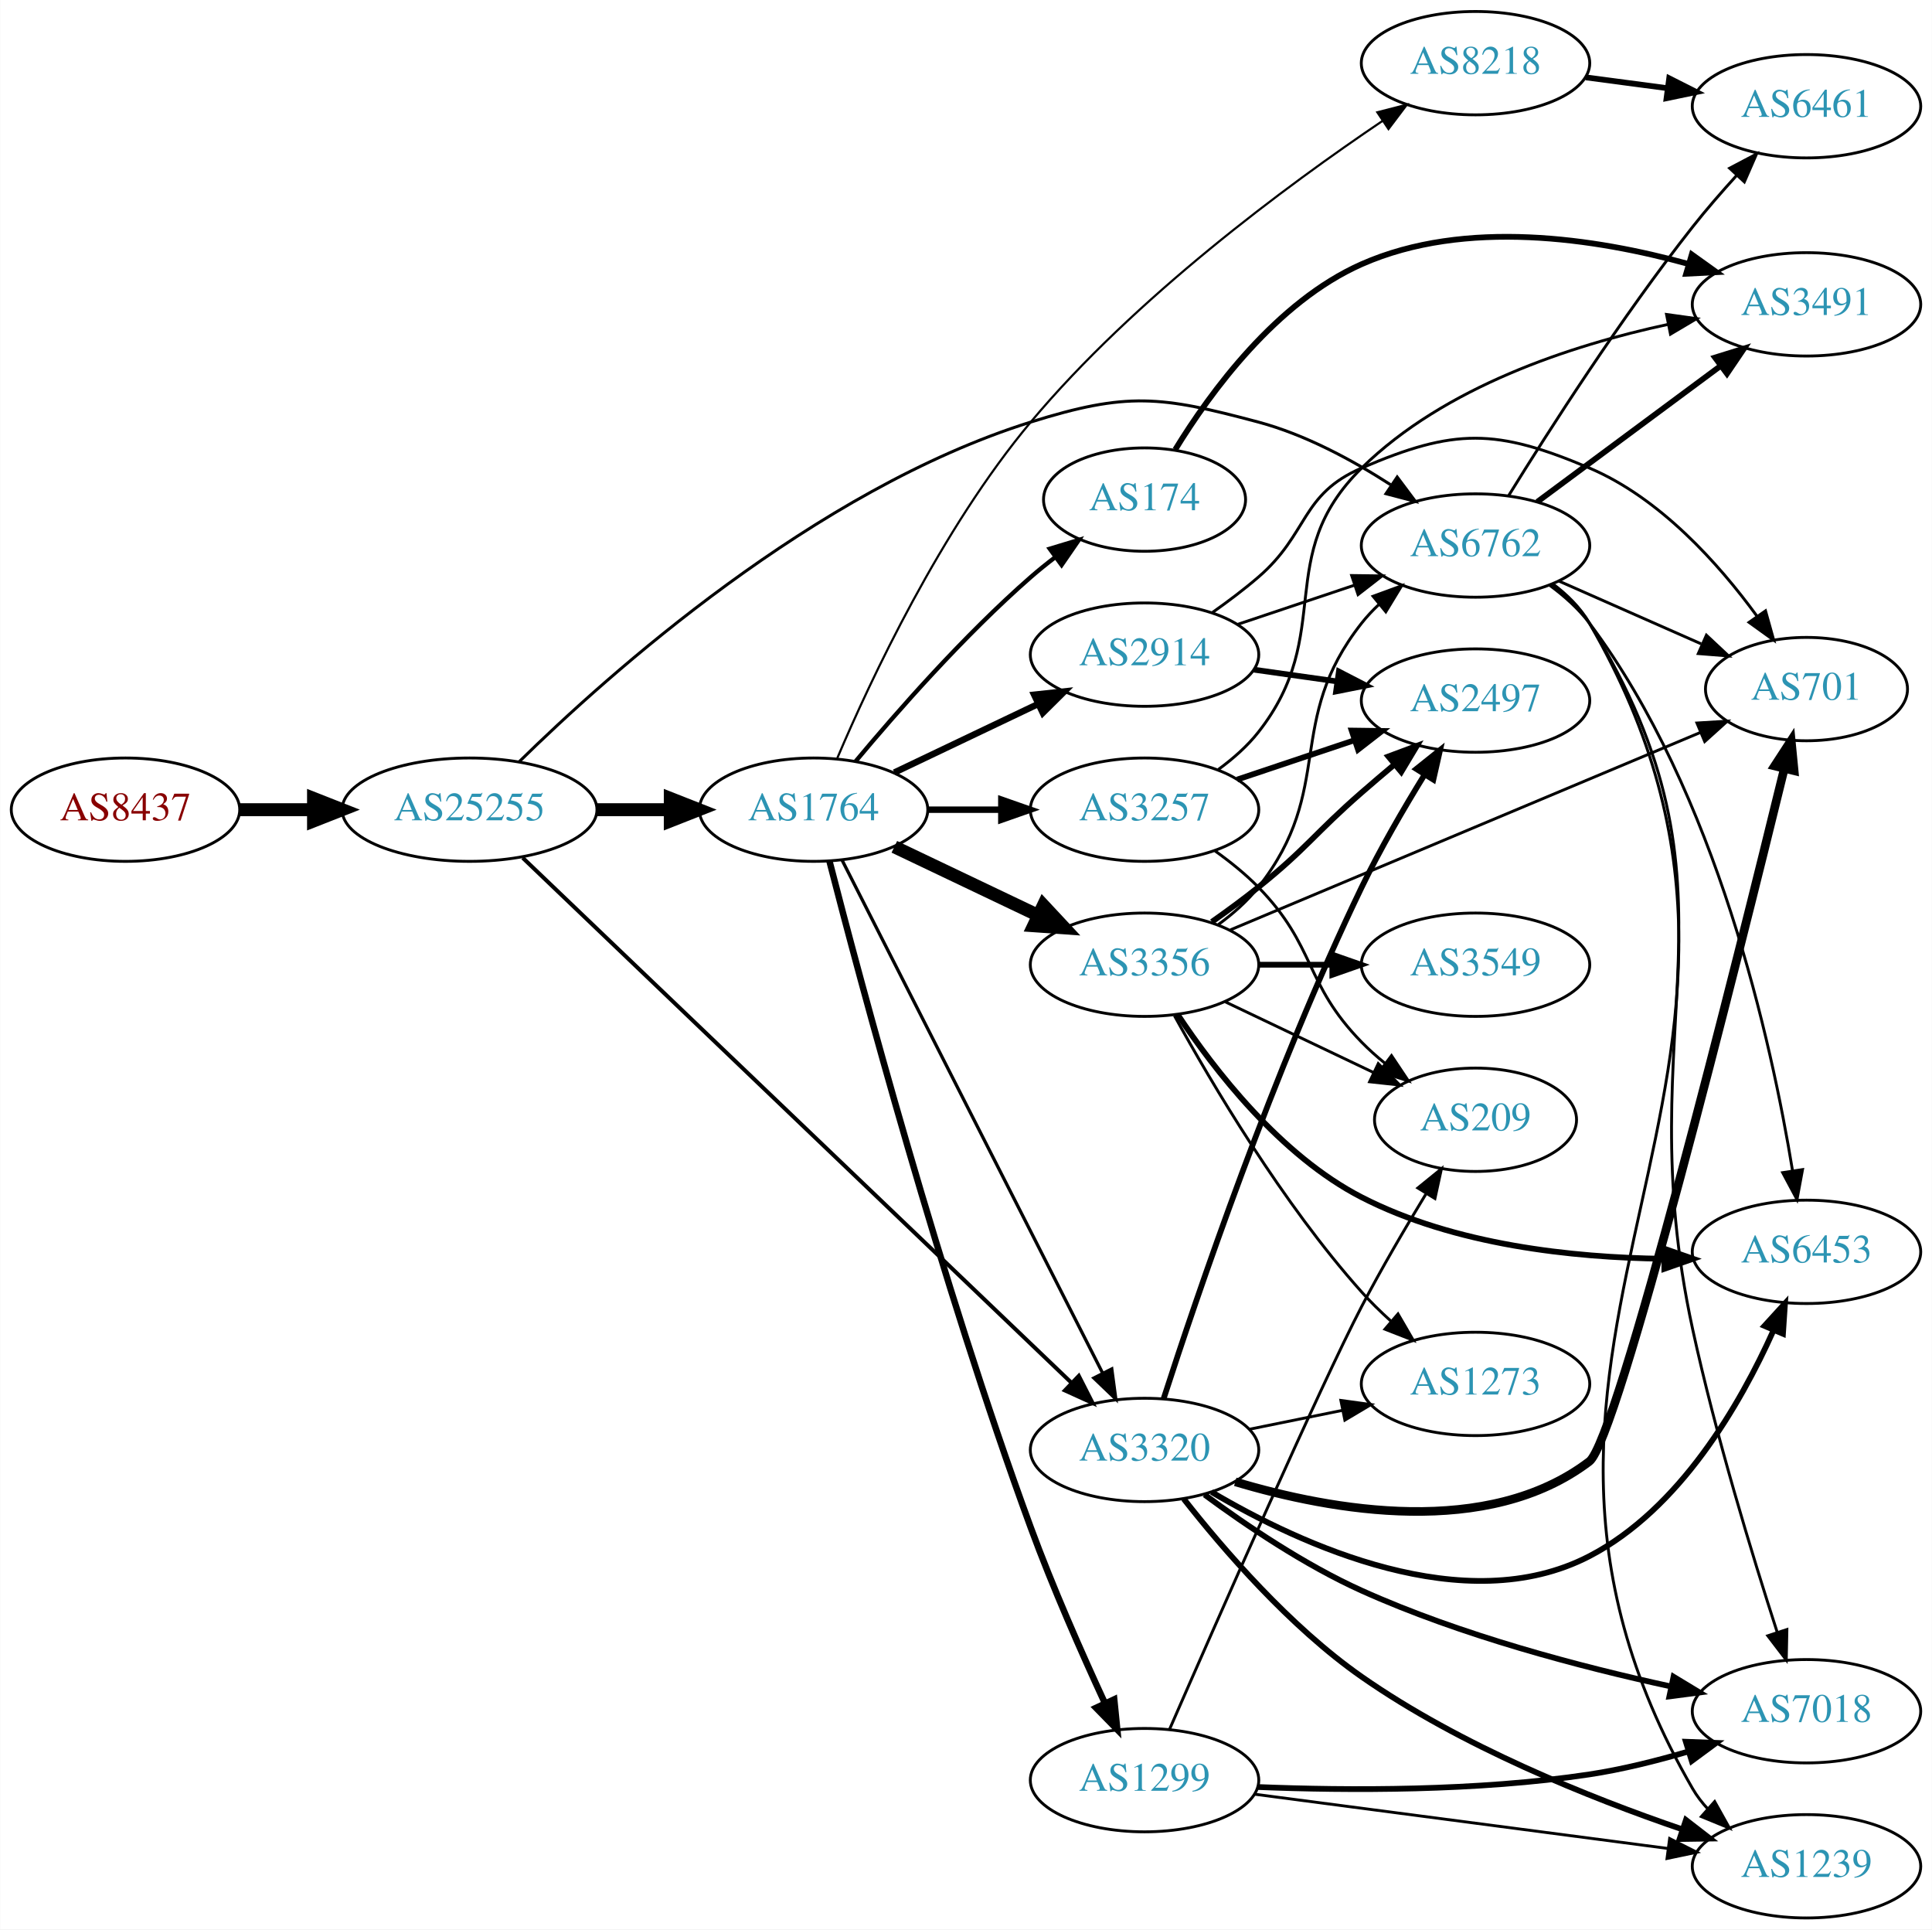
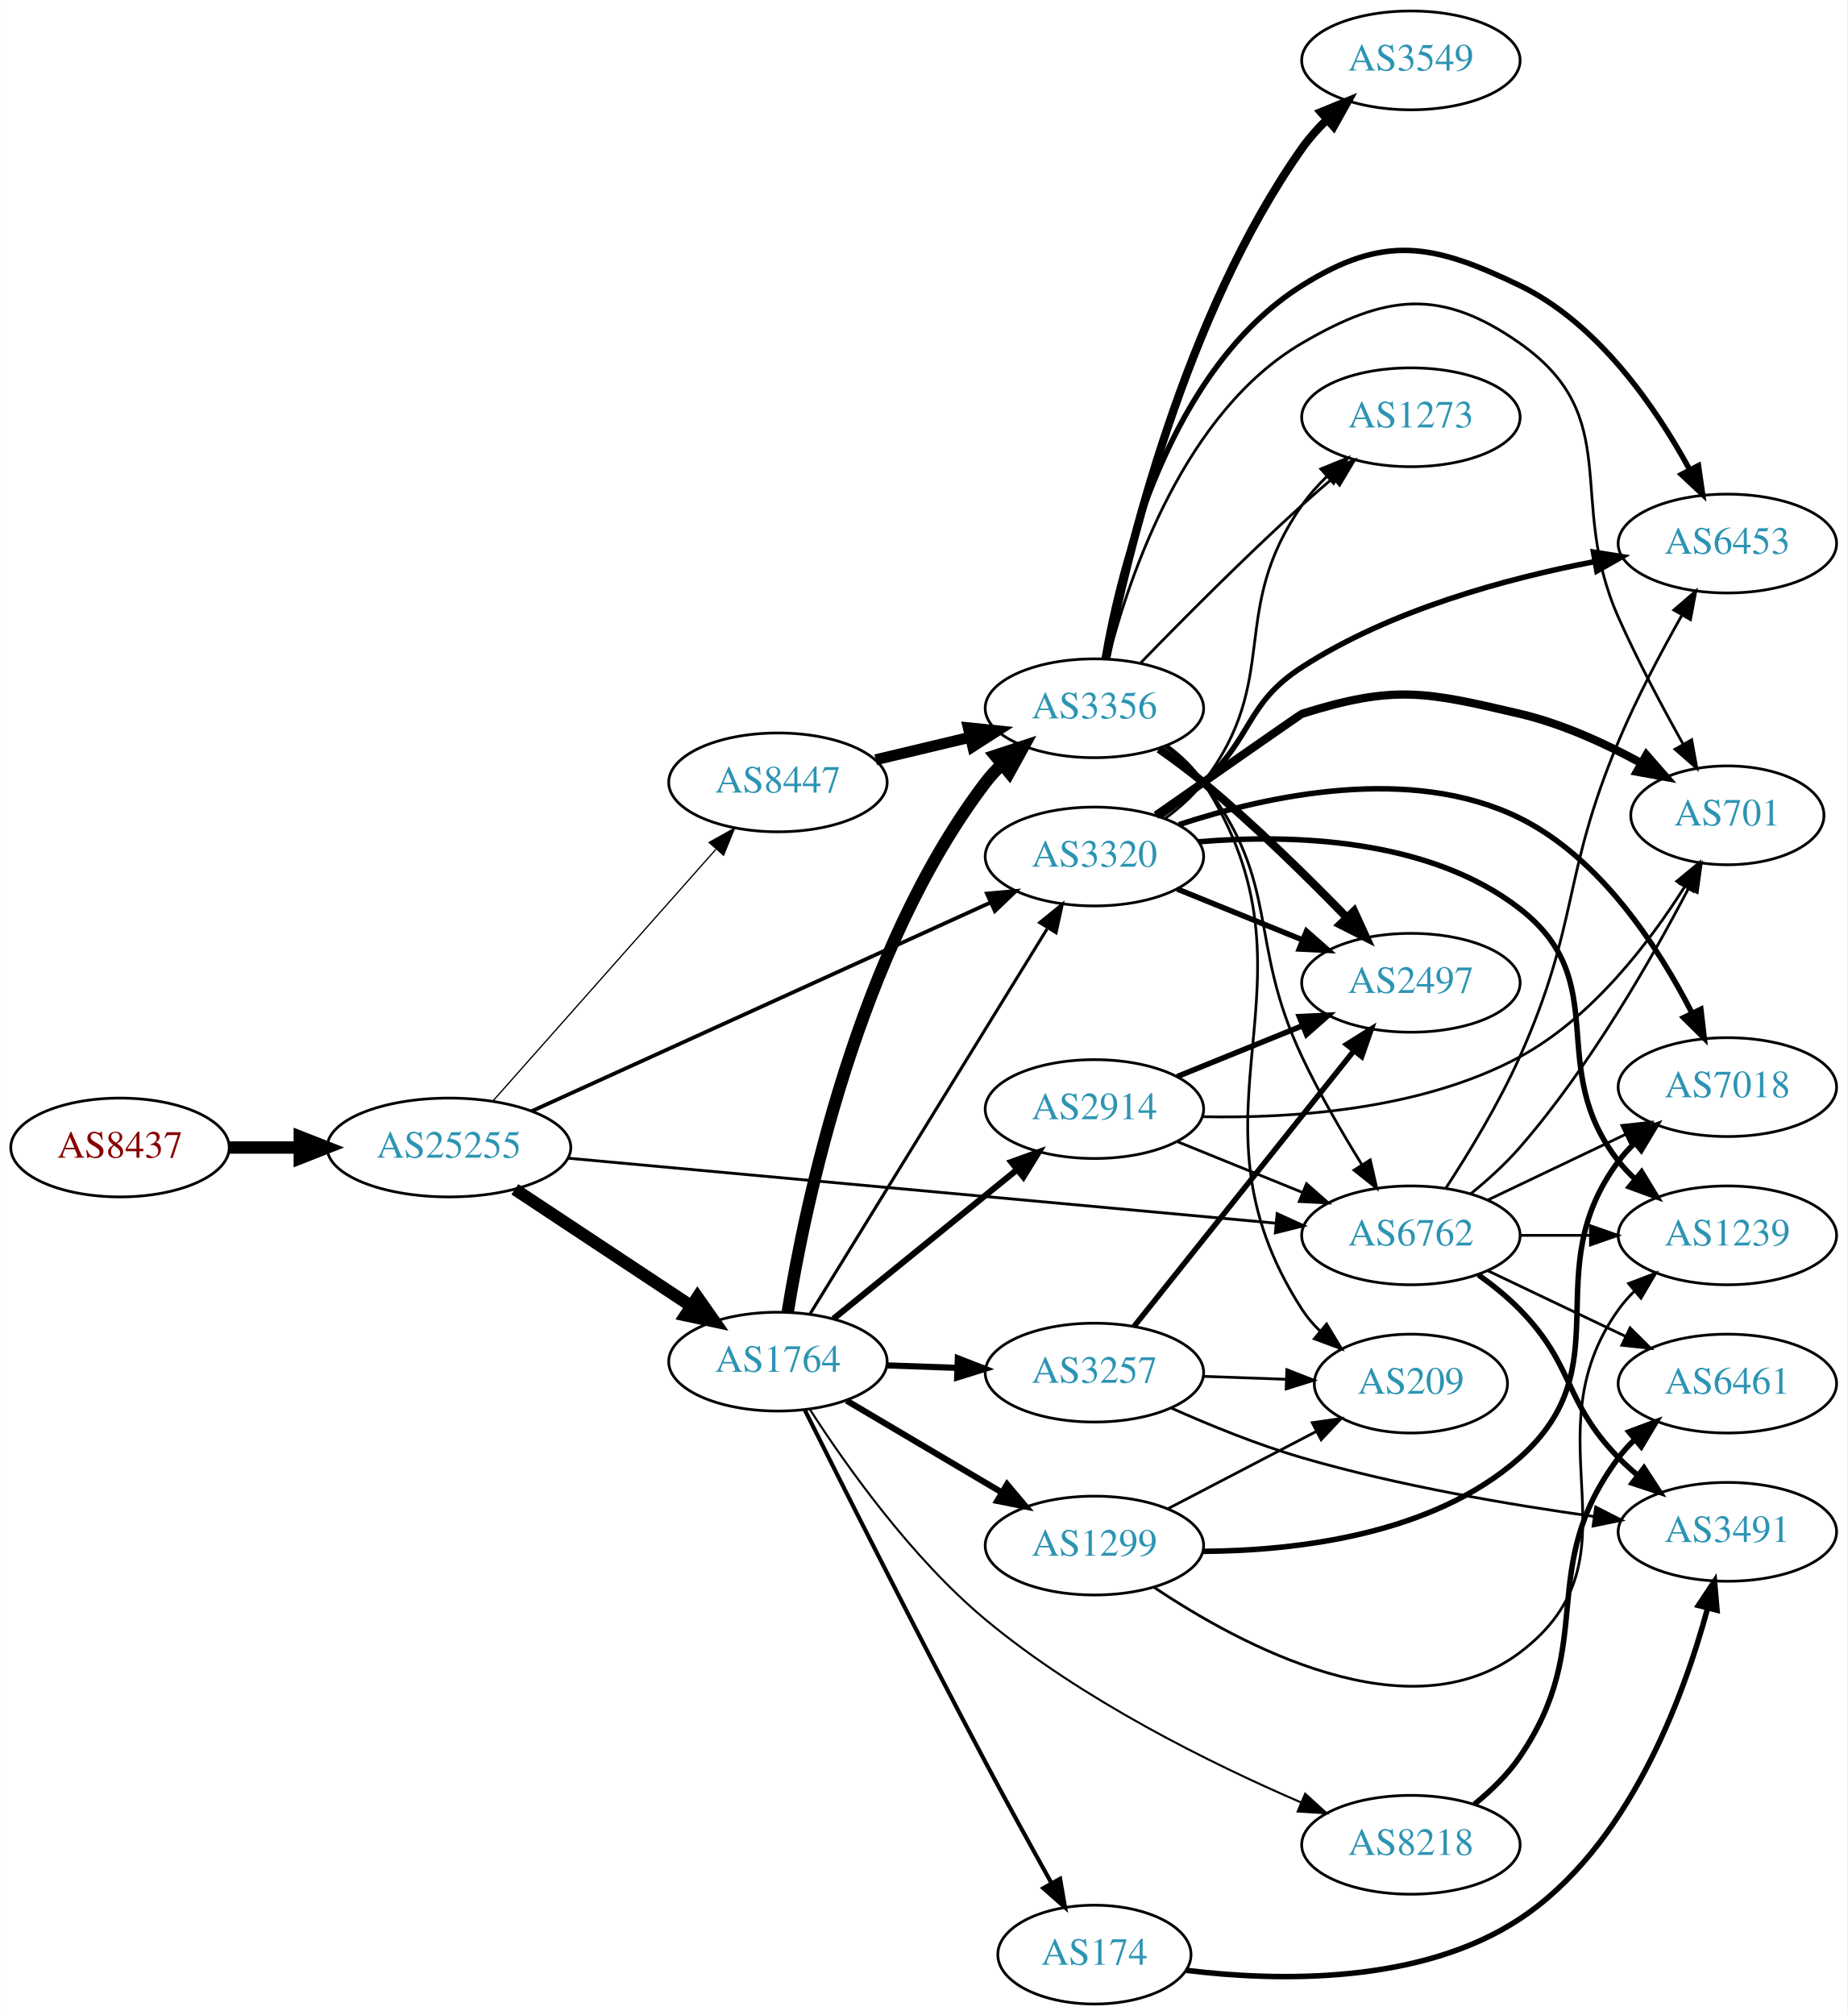
- <svg xmlns="http://www.w3.org/2000/svg" xmlns:xlink="http://www.w3.org/1999/xlink" width="673pt" height="672pt" viewBox="0.00 0.00 672.86 672.00">
-   <g id="graph0" class="graph" transform="scale(1 1) rotate(0) translate(4 668)">
-     <polygon fill="white" stroke="none" points="-4,4 -4,-668 668.857,-668 668.857,4 -4,4" />
+ <svg xmlns="http://www.w3.org/2000/svg" xmlns:xlink="http://www.w3.org/1999/xlink" width="673pt" height="734pt" viewBox="0.00 0.00 672.86 734.00">
+   <g id="graph0" class="graph" transform="scale(1 1) rotate(0) translate(4 730)">
+     <polygon fill="white" stroke="none" points="-4,4 -4,-730 668.857,-730 668.857,4 -4,4" />
    <g id="node1" class="node">
      <g id="a_node1">
        <a xlink:href="/asn/8437" xlink:title="AS8437 ~ Hutchison Drei Austria GmbH [AT]">
-           <ellipse fill="#ffffff" stroke="black" cx="39.647" cy="-386" rx="39.794" ry="18" />
-           <text text-anchor="middle" x="39.647" y="-382.3" font-family="Times,serif" font-size="14.00" fill="#880000">AS8437</text>
+           <ellipse fill="#ffffff" stroke="black" cx="39.647" cy="-312" rx="39.794" ry="18" />
+           <text text-anchor="middle" x="39.647" y="-308.3" font-family="Times,serif" font-size="14.00" fill="#880000">AS8437</text>
        </a>
      </g>
    </g>
    <g id="node2" class="node">
      <g id="a_node2">
        <a xlink:href="/asn/25255" xlink:title="AS25255 ~ ==&gt; TELE2 AUSTRIA &lt;== [AT]">
-           <ellipse fill="#ffffff" stroke="black" cx="159.489" cy="-386" rx="44.393" ry="18" />
-           <text text-anchor="middle" x="159.489" y="-382.3" font-family="Times,serif" font-size="14.00" fill="#2c94b3">AS25255</text>
+           <ellipse fill="#ffffff" stroke="black" cx="159.489" cy="-312" rx="44.393" ry="18" />
+           <text text-anchor="middle" x="159.489" y="-308.3" font-family="Times,serif" font-size="14.00" fill="#2c94b3">AS25255</text>
        </a>
      </g>
    </g>
    <g id="edge1" class="edge">
-       <path fill="none" stroke="black" stroke-width="4.5" d="M79.559,-386C87.662,-386 96.337,-386 104.863,-386" />
-       <polygon fill="black" stroke="black" stroke-width="4.5" points="105.141,-389.938 115.141,-386 105.141,-382.063 105.141,-389.938" />
+       <path fill="none" stroke="black" stroke-width="4.5" d="M79.559,-312C87.662,-312 96.337,-312 104.863,-312" />
+       <polygon fill="black" stroke="black" stroke-width="4.5" points="105.141,-315.938 115.141,-312 105.141,-308.063 105.141,-315.938" />
    </g>
    <g id="node3" class="node">
      <g id="a_node3">
-         <a xlink:href="/asn/1764" xlink:title="AS1764 ~ NEXTLAYER-AS [AT]">
-           <ellipse fill="#ffffff" stroke="black" cx="279.332" cy="-386" rx="39.794" ry="18" />
-           <text text-anchor="middle" x="279.332" y="-382.3" font-family="Times,serif" font-size="14.00" fill="#2c94b3">AS1764</text>
+         <a xlink:href="/asn/6762" xlink:title="AS6762 ~ TELECOM ITALIA SPARKLE S.p.A. [IT]">
+           <ellipse fill="#ffffff" stroke="black" cx="509.918" cy="-280" rx="39.794" ry="18" />
+           <text text-anchor="middle" x="509.918" y="-276.3" font-family="Times,serif" font-size="14.00" fill="#2c94b3">AS6762</text>
        </a>
      </g>
    </g>
    <g id="edge2" class="edge">
-       <path fill="none" stroke="black" stroke-width="4.5" d="M203.7,-386C212.013,-386 220.775,-386 229.258,-386" />
-       <polygon fill="black" stroke="black" stroke-width="4.5" points="229.416,-389.938 239.416,-386 229.416,-382.063 229.416,-389.938" />
+       <path fill="none" stroke="black" stroke-width="1.038" d="M202.865,-308.108C267.986,-302.127 392.292,-290.711 460.742,-284.424" />
+       <polygon fill="black" stroke="black" stroke-width="1.038" points="461.189,-287.898 470.827,-283.498 460.549,-280.928 461.189,-287.898" />
    </g>
    <g id="node4" class="node">
      <g id="a_node4">
-         <a xlink:href="/asn/6762" xlink:title="AS6762 ~ TELECOM ITALIA SPARKLE S.p.A. [IT]">
-           <ellipse fill="#ffffff" stroke="black" cx="509.918" cy="-478" rx="39.794" ry="18" />
-           <text text-anchor="middle" x="509.918" y="-474.3" font-family="Times,serif" font-size="14.00" fill="#2c94b3">AS6762</text>
+         <a xlink:href="/asn/1764" xlink:title="AS1764 ~ NEXTLAYER-AS [AT]">
+           <ellipse fill="#ffffff" stroke="black" cx="279.332" cy="-234" rx="39.794" ry="18" />
+           <text text-anchor="middle" x="279.332" y="-230.3" font-family="Times,serif" font-size="14.00" fill="#2c94b3">AS1764</text>
        </a>
      </g>
    </g>
    <g id="edge3" class="edge">
-       <path fill="none" stroke="black" stroke-width="1.038" d="M176.757,-402.673C207.922,-433.274 279.665,-497.423 354.978,-521 388.61,-531.528 400.226,-530.104 434.271,-521 450.588,-516.636 467.037,-507.754 480.324,-499.189" />
-       <polygon fill="black" stroke="black" stroke-width="1.038" points="482.633,-501.855 488.978,-493.37 478.727,-496.046 482.633,-501.855" />
+       <path fill="none" stroke="black" stroke-width="4.5" d="M183.49,-296.776C201.811,-284.649 227.624,-267.563 247.696,-254.278" />
+       <polygon fill="black" stroke="black" stroke-width="4.5" points="250.021,-257.461 256.187,-248.658 245.675,-250.894 250.021,-257.461" />
    </g>
    <g id="node5" class="node">
      <g id="a_node5">
-         <a xlink:href="/asn/3320" xlink:title="AS3320 ~ DTAG [DE]">
-           <ellipse fill="#ffffff" stroke="black" cx="394.625" cy="-163" rx="39.794" ry="18" />
-           <text text-anchor="middle" x="394.625" y="-159.3" font-family="Times,serif" font-size="14.00" fill="#2c94b3">AS3320</text>
+         <a xlink:href="/asn/8447" xlink:title="AS8447 ~ A1 Telekom Austria AG [AT]">
+           <ellipse fill="#ffffff" stroke="black" cx="279.332" cy="-445" rx="39.794" ry="18" />
+           <text text-anchor="middle" x="279.332" y="-441.3" font-family="Times,serif" font-size="14.00" fill="#2c94b3">AS8447</text>
        </a>
      </g>
    </g>
    <g id="edge4" class="edge">
-       <path fill="none" stroke="black" stroke-width="1.385" d="M178.012,-369.239C219.14,-329.899 321.936,-231.572 369.179,-186.383" />
-       <polygon fill="black" stroke="black" stroke-width="1.385" points="371.725,-188.791 376.532,-179.35 366.886,-183.733 371.725,-188.791" />
-     </g>
-     <g id="edge11" class="edge">
-       <path fill="none" stroke="black" stroke-width="1.125" d="M289.222,-368.502C308.945,-329.679 356.475,-236.123 379.986,-189.846" />
-       <polygon fill="black" stroke="black" stroke-width="1.125" points="383.21,-191.226 384.619,-180.726 376.969,-188.056 383.21,-191.226" />
+       <path fill="none" stroke="black" stroke-width="0.462" d="M175.414,-328.845C195.956,-352.029 233.075,-393.923 256.672,-420.555" />
+       <polygon fill="black" stroke="black" stroke-width="0.462" points="254.277,-423.129 263.528,-428.292 259.516,-418.486 254.277,-423.129" />
    </g>
    <g id="node6" class="node">
      <g id="a_node6">
-         <a xlink:href="/asn/3356" xlink:title="AS3356 ~ Level 3 Parent, LLC [US]">
-           <ellipse fill="#ffffff" stroke="black" cx="394.625" cy="-332" rx="39.794" ry="18" />
-           <text text-anchor="middle" x="394.625" y="-328.3" font-family="Times,serif" font-size="14.00" fill="#2c94b3">AS3356</text>
+         <a xlink:href="/asn/3320" xlink:title="AS3320 ~ DTAG [DE]">
+           <ellipse fill="#ffffff" stroke="black" cx="394.625" cy="-418" rx="39.794" ry="18" />
+           <text text-anchor="middle" x="394.625" y="-414.3" font-family="Times,serif" font-size="14.00" fill="#2c94b3">AS3320</text>
        </a>
      </g>
    </g>
    <g id="edge5" class="edge">
-       <path fill="none" stroke="black" stroke-width="4.5" d="M307.468,-373.066C322.462,-365.919 341.283,-356.948 357.506,-349.215" />
-       <polygon fill="black" stroke="black" stroke-width="4.5" points="359.377,-352.686 366.71,-344.829 355.988,-345.577 359.377,-352.686" />
+       <path fill="none" stroke="black" stroke-width="1.385" d="M189.544,-325.211C231.822,-344.433 310.294,-380.112 356.642,-401.185" />
+       <polygon fill="black" stroke="black" stroke-width="1.385" points="355.468,-404.496 366.02,-405.449 358.366,-398.124 355.468,-404.496" />
+     </g>
+     <g id="node13" class="node">
+       <g id="a_node13">
+         <a xlink:href="/asn/6461" xlink:title="AS6461 ~ Zayo Bandwidth [US]">
+           <ellipse fill="#ffffff" stroke="black" cx="625.21" cy="-226" rx="39.794" ry="18" />
+           <text text-anchor="middle" x="625.21" y="-222.3" font-family="Times,serif" font-size="14.00" fill="#2c94b3">AS6461</text>
+         </a>
+       </g>
+     </g>
+     <g id="edge19" class="edge">
+       <path fill="none" stroke="black" d="M538.054,-267.066C553.048,-259.919 571.869,-250.948 588.092,-243.215" />
+       <polygon fill="black" stroke="black" points="589.774,-246.291 597.295,-238.829 586.762,-239.972 589.774,-246.291" />
+     </g>
+     <g id="node14" class="node">
+       <g id="a_node14">
+         <a xlink:href="/asn/6453" xlink:title="AS6453 ~ TATA COMMUNICATIONS (AMERICA) INC [US]">
+           <ellipse fill="#ffffff" stroke="black" cx="625.21" cy="-532" rx="39.794" ry="18" />
+           <text text-anchor="middle" x="625.21" y="-528.3" font-family="Times,serif" font-size="14.00" fill="#2c94b3">AS6453</text>
+         </a>
+       </g>
+     </g>
+     <g id="edge14" class="edge">
+       <path fill="none" stroke="black" d="M522.562,-297.062C530.905,-309.84 541.964,-327.977 549.564,-345 571.397,-393.905 564.807,-410.629 585.564,-460 592.176,-475.726 601.103,-492.565 608.712,-506.001" />
+       <polygon fill="black" stroke="black" points="605.7,-507.785 613.724,-514.703 611.766,-504.291 605.7,-507.785" />
+     </g>
+     <g id="node15" class="node">
+       <g id="a_node15">
+         <a xlink:href="/asn/3491" xlink:title="AS3491 ~ PCCW Global, Inc. [US]">
+           <ellipse fill="#ffffff" stroke="black" cx="625.21" cy="-172" rx="39.794" ry="18" />
+           <text text-anchor="middle" x="625.21" y="-168.3" font-family="Times,serif" font-size="14.00" fill="#2c94b3">AS3491</text>
+         </a>
+       </g>
+     </g>
+     <g id="edge15" class="edge">
+       <path fill="none" stroke="black" stroke-width="2" d="M534.512,-265.611C539.768,-261.852 545.099,-257.563 549.564,-253 569.736,-232.383 565.392,-219.617 585.564,-199 587.657,-196.861 589.94,-194.782 592.317,-192.79" />
+       <polygon fill="black" stroke="black" stroke-width="2" points="594.835,-195.268 600.616,-186.389 590.56,-189.725 594.835,-195.268" />
+     </g>
+     <g id="node16" class="node">
+       <g id="a_node16">
+         <a xlink:href="/asn/1239" xlink:title="AS1239 ~ Sprint [US]">
+           <ellipse fill="#ffffff" stroke="black" cx="625.21" cy="-280" rx="39.794" ry="18" />
+           <text text-anchor="middle" x="625.21" y="-276.3" font-family="Times,serif" font-size="14.00" fill="#2c94b3">AS1239</text>
+         </a>
+       </g>
+     </g>
+     <g id="edge16" class="edge">
+       <path fill="none" stroke="black" d="M549.59,-280C557.793,-280 566.557,-280 575.089,-280" />
+       <polygon fill="black" stroke="black" points="575.328,-283.5 585.328,-280 575.328,-276.5 575.328,-283.5" />
+     </g>
+     <g id="node17" class="node">
+       <g id="a_node17">
+         <a xlink:href="/asn/701" xlink:title="AS701 ~ UUNET [US]">
+           <ellipse fill="#ffffff" stroke="black" cx="625.21" cy="-433" rx="35.194" ry="18" />
+           <text text-anchor="middle" x="625.21" y="-429.3" font-family="Times,serif" font-size="14.00" fill="#2c94b3">AS701</text>
+         </a>
+       </g>
+     </g>
+     <g id="edge17" class="edge">
+       <path fill="none" stroke="black" d="M531.702,-295.128C537.833,-300.12 544.304,-305.954 549.564,-312 575.135,-341.392 597.55,-380.537 610.98,-406.235" />
+       <polygon fill="black" stroke="black" points="607.993,-408.081 615.675,-415.378 614.22,-404.883 607.993,-408.081" />
+     </g>
+     <g id="node18" class="node">
+       <g id="a_node18">
+         <a xlink:href="/asn/7018" xlink:title="AS7018 ~ AT&amp;T Services, Inc. [US]">
+           <ellipse fill="#ffffff" stroke="black" cx="625.21" cy="-334" rx="39.794" ry="18" />
+           <text text-anchor="middle" x="625.21" y="-330.3" font-family="Times,serif" font-size="14.00" fill="#2c94b3">AS7018</text>
+         </a>
+       </g>
+     </g>
+     <g id="edge18" class="edge">
+       <path fill="none" stroke="black" d="M538.054,-292.934C553.048,-300.081 571.869,-309.052 588.092,-316.785" />
+       <polygon fill="black" stroke="black" points="586.762,-320.028 597.295,-321.171 589.774,-313.709 586.762,-320.028" />
+     </g>
+     <g id="edge12" class="edge">
+       <path fill="none" stroke="black" stroke-width="1.125" d="M290.99,-251.31C310.896,-283.639 353.831,-353.372 377.371,-391.603" />
+       <polygon fill="black" stroke="black" stroke-width="1.125" points="374.689,-393.921 382.912,-400.602 380.649,-390.251 374.689,-393.921" />
    </g>
    <g id="node7" class="node">
      <g id="a_node7">
-         <a xlink:href="/asn/3257" xlink:title="AS3257 ~ GTT [DE]">
-           <ellipse fill="#ffffff" stroke="black" cx="394.625" cy="-386" rx="39.794" ry="18" />
-           <text text-anchor="middle" x="394.625" y="-382.3" font-family="Times,serif" font-size="14.00" fill="#2c94b3">AS3257</text>
+         <a xlink:href="/asn/8218" xlink:title="AS8218 ~ legacy Neotelecoms [FR]">
+           <ellipse fill="#ffffff" stroke="black" cx="509.918" cy="-58" rx="39.794" ry="18" />
+           <text text-anchor="middle" x="509.918" y="-54.3" font-family="Times,serif" font-size="14.00" fill="#2c94b3">AS8218</text>
        </a>
      </g>
    </g>
    <g id="edge6" class="edge">
-       <path fill="none" stroke="black" stroke-width="2.25" d="M319.004,-386C327.207,-386 335.971,-386 344.503,-386" />
-       <polygon fill="black" stroke="black" stroke-width="2.25" points="344.742,-389.5 354.742,-386 344.742,-382.5 344.742,-389.5" />
+       <path fill="none" stroke="black" stroke-width="0.75" d="M290.96,-216.62C304.055,-196.287 327.918,-162.541 354.978,-140 390.024,-110.806 437.124,-87.578 469.959,-73.403" />
+       <polygon fill="black" stroke="black" stroke-width="0.75" points="471.397,-76.595 479.241,-69.472 468.668,-70.149 471.397,-76.595" />
    </g>
    <g id="node8" class="node">
      <g id="a_node8">
        <a xlink:href="/asn/2914" xlink:title="AS2914 ~ NTT America, Inc. [US]">
-           <ellipse fill="#ffffff" stroke="black" cx="394.625" cy="-440" rx="39.794" ry="18" />
-           <text text-anchor="middle" x="394.625" y="-436.3" font-family="Times,serif" font-size="14.00" fill="#2c94b3">AS2914</text>
+           <ellipse fill="#ffffff" stroke="black" cx="394.625" cy="-326" rx="39.794" ry="18" />
+           <text text-anchor="middle" x="394.625" y="-322.3" font-family="Times,serif" font-size="14.00" fill="#2c94b3">AS2914</text>
        </a>
      </g>
    </g>
    <g id="edge7" class="edge">
-       <path fill="none" stroke="black" stroke-width="2.25" d="M307.468,-398.934C322.462,-406.081 341.283,-415.052 357.506,-422.785" />
-       <polygon fill="black" stroke="black" stroke-width="2.25" points="356.177,-426.028 366.71,-427.171 359.188,-419.709 356.177,-426.028" />
+       <path fill="none" stroke="black" stroke-width="2.25" d="M299.55,-249.607C317.942,-264.542 345.862,-287.214 366.512,-303.983" />
+       <polygon fill="black" stroke="black" stroke-width="2.25" points="364.342,-306.73 374.312,-310.317 368.755,-301.296 364.342,-306.73" />
    </g>
    <g id="node9" class="node">
      <g id="a_node9">
        <a xlink:href="/asn/174" xlink:title="AS174 ~ Cogent Communications [US]">
-           <ellipse fill="#ffffff" stroke="black" cx="394.625" cy="-494" rx="35.194" ry="18" />
-           <text text-anchor="middle" x="394.625" y="-490.3" font-family="Times,serif" font-size="14.00" fill="#2c94b3">AS174</text>
+           <ellipse fill="#ffffff" stroke="black" cx="394.625" cy="-18" rx="35.194" ry="18" />
+           <text text-anchor="middle" x="394.625" y="-14.3" font-family="Times,serif" font-size="14.00" fill="#2c94b3">AS174</text>
        </a>
      </g>
    </g>
    <g id="edge8" class="edge">
-       <path fill="none" stroke="black" stroke-width="1.5" d="M293.962,-402.817C308.244,-419.929 331.791,-446.745 354.978,-467 357.648,-469.332 360.521,-471.648 363.451,-473.886" />
-       <polygon fill="black" stroke="black" stroke-width="1.5" points="361.602,-476.87 371.742,-479.939 365.729,-471.216 361.602,-476.87" />
+       <path fill="none" stroke="black" stroke-width="1.5" d="M289.115,-216.377C302.889,-188.842 330.527,-134.002 354.978,-88 362.737,-73.401 371.641,-57.236 378.945,-44.121" />
+       <polygon fill="black" stroke="black" stroke-width="1.5" points="382.121,-45.614 383.942,-35.177 376.009,-42.2 382.121,-45.614" />
    </g>
    <g id="node10" class="node">
      <g id="a_node10">
-         <a xlink:href="/asn/1299" xlink:title="AS1299 ~ Telia Carrier [EU]">
-           <ellipse fill="#ffffff" stroke="black" cx="394.625" cy="-48" rx="39.794" ry="18" />
-           <text text-anchor="middle" x="394.625" y="-44.3" font-family="Times,serif" font-size="14.00" fill="#2c94b3">AS1299</text>
+         <a xlink:href="/asn/3257" xlink:title="AS3257 ~ GTT [DE]">
+           <ellipse fill="#ffffff" stroke="black" cx="394.625" cy="-230" rx="39.794" ry="18" />
+           <text text-anchor="middle" x="394.625" y="-226.3" font-family="Times,serif" font-size="14.00" fill="#2c94b3">AS3257</text>
        </a>
      </g>
    </g>
    <g id="edge9" class="edge">
-       <path fill="none" stroke="black" stroke-width="2.25" d="M284.841,-368.174C295.473,-326.84 323.589,-221.464 354.978,-136 362.624,-115.181 372.748,-92.259 380.716,-75.029" />
-       <polygon fill="black" stroke="black" stroke-width="2.25" points="384.059,-76.143 385.123,-65.602 377.718,-73.178 384.059,-76.143" />
+       <path fill="none" stroke="black" stroke-width="2.25" d="M319.004,-232.635C327.207,-232.345 335.971,-232.036 344.503,-231.734" />
+       <polygon fill="black" stroke="black" stroke-width="2.25" points="344.872,-235.224 354.742,-231.373 344.625,-228.228 344.872,-235.224" />
    </g>
    <g id="node11" class="node">
      <g id="a_node11">
-         <a xlink:href="/asn/8218" xlink:title="AS8218 ~ legacy Neotelecoms [FR]">
-           <ellipse fill="#ffffff" stroke="black" cx="509.918" cy="-646" rx="39.794" ry="18" />
-           <text text-anchor="middle" x="509.918" y="-642.3" font-family="Times,serif" font-size="14.00" fill="#2c94b3">AS8218</text>
+         <a xlink:href="/asn/1299" xlink:title="AS1299 ~ Telia Carrier [EU]">
+           <ellipse fill="#ffffff" stroke="black" cx="394.625" cy="-167" rx="39.794" ry="18" />
+           <text text-anchor="middle" x="394.625" y="-163.3" font-family="Times,serif" font-size="14.00" fill="#2c94b3">AS1299</text>
        </a>
      </g>
    </g>
    <g id="edge10" class="edge">
-       <path fill="none" stroke="black" stroke-width="0.75" d="M287.595,-403.95C299.162,-431.158 323.691,-483.623 354.978,-521 391.187,-564.257 444.11,-603.35 477.517,-625.888" />
-       <polygon fill="black" stroke="black" stroke-width="0.75" points="475.717,-628.894 485.98,-631.524 479.597,-623.068 475.717,-628.894" />
+       <path fill="none" stroke="black" stroke-width="2.25" d="M304.358,-219.791C320.73,-210.109 342.618,-197.165 360.622,-186.518" />
+       <polygon fill="black" stroke="black" stroke-width="2.25" points="362.807,-189.292 369.633,-181.188 359.244,-183.266 362.807,-189.292" />
    </g>
    <g id="node12" class="node">
      <g id="a_node12">
-         <a xlink:href="/asn/6461" xlink:title="AS6461 ~ Zayo Bandwidth [US]">
-           <ellipse fill="#ffffff" stroke="black" cx="625.21" cy="-631" rx="39.794" ry="18" />
-           <text text-anchor="middle" x="625.21" y="-627.3" font-family="Times,serif" font-size="14.00" fill="#2c94b3">AS6461</text>
-         </a>
-       </g>
+         <a xlink:href="/asn/3356" xlink:title="AS3356 ~ Level 3 Parent, LLC [US]">
+           <ellipse fill="#ffffff" stroke="black" cx="394.625" cy="-472" rx="39.794" ry="18" />
+           <text text-anchor="middle" x="394.625" y="-468.3" font-family="Times,serif" font-size="14.00" fill="#2c94b3">AS3356</text>
+         </a>
+       </g>
+     </g>
+     <g id="edge11" class="edge">
+       <path fill="none" stroke="black" stroke-width="4.5" d="M282.916,-252.157C289.212,-291.036 308.386,-383.776 354.978,-445 356.744,-447.32 358.767,-449.518 360.941,-451.581" />
+       <polygon fill="black" stroke="black" stroke-width="4.5" points="358.55,-454.714 368.761,-458.068 363.578,-448.653 358.55,-454.714" />
+     </g>
+     <g id="edge20" class="edge">
+       <path fill="none" stroke="black" stroke-width="4" d="M314.939,-453.248C325.81,-455.838 337.964,-458.735 349.407,-461.462" />
+       <polygon fill="black" stroke="black" stroke-width="4" points="348.69,-464.889 359.229,-463.803 350.313,-458.08 348.69,-464.889" />
+     </g>
+     <g id="edge35" class="edge">
+       <path fill="none" stroke="black" stroke-width="2" d="M418.426,-432.505C423.824,-436.319 429.418,-440.604 434.271,-445 452.493,-461.505 449.616,-473.665 470.271,-487 502.566,-507.85 544.8,-519.299 576.859,-525.423" />
+       <polygon fill="black" stroke="black" stroke-width="2" points="576.423,-528.901 586.885,-527.23 577.664,-522.012 576.423,-528.901" />
+     </g>
+     <g id="edge32" class="edge">
+       <path fill="none" stroke="black" stroke-width="2" d="M432.554,-423.362C466.48,-426.185 516.386,-424.766 549.564,-399 584.243,-372.069 558.402,-341.498 585.564,-307 587.368,-304.709 589.418,-302.533 591.611,-300.484" />
+       <polygon fill="black" stroke="black" stroke-width="2" points="593.965,-303.08 599.467,-294.025 589.52,-297.672 593.965,-303.08" />
    </g>
    <g id="edge34" class="edge">
-       <path fill="none" stroke="black" d="M521.522,-495.491C535.339,-517.855 560.68,-557.458 585.564,-589 590.29,-594.99 595.669,-601.177 600.881,-606.899" />
-       <polygon fill="black" stroke="black" points="598.437,-609.411 607.808,-614.354 603.564,-604.646 598.437,-609.411" />
-     </g>
-     <g id="node14" class="node">
-       <g id="a_node14">
-         <a xlink:href="/asn/1239" xlink:title="AS1239 ~ Sprint [US]">
-           <ellipse fill="#ffffff" stroke="black" cx="625.21" cy="-18" rx="39.794" ry="18" />
-           <text text-anchor="middle" x="625.21" y="-14.3" font-family="Times,serif" font-size="14.00" fill="#2c94b3">AS1239</text>
-         </a>
-       </g>
-     </g>
-     <g id="edge30" class="edge">
-       <path fill="none" stroke="black" d="M536.746,-464.711C541.776,-460.95 546.448,-456.384 549.564,-451 640.315,-294.218 494.813,-201.782 585.564,-45 587.025,-42.477 588.827,-40.132 590.848,-37.967" />
-       <polygon fill="black" stroke="black" points="593.22,-40.542 598.382,-31.289 588.577,-35.303 593.22,-40.542" />
-     </g>
-     <g id="node15" class="node">
-       <g id="a_node15">
-         <a xlink:href="/asn/7018" xlink:title="AS7018 ~ AT&amp;T Services, Inc. [US]">
-           <ellipse fill="#ffffff" stroke="black" cx="625.21" cy="-72" rx="39.794" ry="18" />
-           <text text-anchor="middle" x="625.21" y="-68.3" font-family="Times,serif" font-size="14.00" fill="#2c94b3">AS7018</text>
-         </a>
-       </g>
-     </g>
-     <g id="edge31" class="edge">
-       <path fill="none" stroke="black" d="M536.521,-464.576C541.562,-460.823 546.296,-456.293 549.564,-451 607.616,-356.98 562.092,-312.976 585.564,-205 593.59,-168.077 606.325,-126.37 614.963,-99.665" />
-       <polygon fill="black" stroke="black" points="618.384,-100.461 618.166,-89.869 611.731,-98.286 618.384,-100.461" />
-     </g>
-     <g id="node16" class="node">
-       <g id="a_node16">
-         <a xlink:href="/asn/6453" xlink:title="AS6453 ~ TATA COMMUNICATIONS (AMERICA) INC [US]">
-           <ellipse fill="#ffffff" stroke="black" cx="625.21" cy="-232" rx="39.794" ry="18" />
-           <text text-anchor="middle" x="625.21" y="-228.3" font-family="Times,serif" font-size="14.00" fill="#2c94b3">AS6453</text>
-         </a>
-       </g>
-     </g>
-     <g id="edge32" class="edge">
-       <path fill="none" stroke="black" d="M535.823,-464.1C540.901,-460.371 545.826,-455.972 549.564,-451 593.946,-391.977 613.08,-304.786 620.34,-260.322" />
-       <polygon fill="black" stroke="black" points="623.831,-260.652 621.901,-250.234 616.913,-259.581 623.831,-260.652" />
-     </g>
-     <g id="node17" class="node">
-       <g id="a_node17">
-         <a xlink:href="/asn/701" xlink:title="AS701 ~ UUNET [US]">
-           <ellipse fill="#ffffff" stroke="black" cx="625.21" cy="-428" rx="35.194" ry="18" />
-           <text text-anchor="middle" x="625.21" y="-424.3" font-family="Times,serif" font-size="14.00" fill="#2c94b3">AS701</text>
-         </a>
-       </g>
+       <path fill="none" stroke="black" stroke-width="3" d="M417.068,-432.994C438.985,-448.311 469.883,-469.878 470.271,-470 503.894,-480.557 515.251,-478.037 549.564,-470 564.863,-466.416 580.619,-459.212 593.69,-452.104" />
+       <polygon fill="black" stroke="black" stroke-width="3" points="595.717,-454.978 602.688,-446.999 592.263,-448.89 595.717,-454.978" />
    </g>
    <g id="edge33" class="edge">
-       <path fill="none" stroke="black" d="M538.923,-465.64C553.899,-459.031 572.501,-450.821 588.506,-443.757" />
-       <polygon fill="black" stroke="black" points="590.346,-446.772 598.081,-439.532 587.519,-440.367 590.346,-446.772" />
+       <path fill="none" stroke="black" stroke-width="2" d="M425.403,-429.597C457.724,-440.227 510.006,-451.595 549.564,-432 579.21,-417.315 600.283,-384.595 612.32,-360.998" />
+       <polygon fill="black" stroke="black" stroke-width="2" points="615.551,-362.358 616.779,-351.834 609.256,-359.295 615.551,-362.358" />
    </g>
    <g id="node19" class="node">
      <g id="a_node19">
-         <a xlink:href="/asn/3491" xlink:title="AS3491 ~ PCCW Global, Inc. [US]">
-           <ellipse fill="#ffffff" stroke="black" cx="625.21" cy="-562" rx="39.794" ry="18" />
-           <text text-anchor="middle" x="625.21" y="-558.3" font-family="Times,serif" font-size="14.00" fill="#2c94b3">AS3491</text>
-         </a>
-       </g>
-     </g>
-     <g id="edge29" class="edge">
-       <path fill="none" stroke="black" stroke-width="2" d="M531.434,-493.212C549.288,-506.45 575.361,-525.781 595.324,-540.583" />
-       <polygon fill="black" stroke="black" stroke-width="2" points="593.346,-543.473 603.464,-546.618 597.515,-537.85 593.346,-543.473" />
-     </g>
-     <g id="node13" class="node">
-       <g id="a_node13">
        <a xlink:href="/asn/2497" xlink:title="AS2497 ~ Internet Initiative Japan Inc. [JP]">
-           <ellipse fill="#ffffff" stroke="black" cx="509.918" cy="-424" rx="39.794" ry="18" />
-           <text text-anchor="middle" x="509.918" y="-420.3" font-family="Times,serif" font-size="14.00" fill="#2c94b3">AS2497</text>
-         </a>
-       </g>
+           <ellipse fill="#ffffff" stroke="black" cx="509.918" cy="-372" rx="39.794" ry="18" />
+           <text text-anchor="middle" x="509.918" y="-368.3" font-family="Times,serif" font-size="14.00" fill="#2c94b3">AS2497</text>
+         </a>
+       </g>
+     </g>
+     <g id="edge31" class="edge">
+       <path fill="none" stroke="black" stroke-width="2" d="M424.8,-406.154C438.676,-400.52 455.453,-393.708 470.362,-387.654" />
+       <polygon fill="black" stroke="black" stroke-width="2" points="471.892,-390.811 479.841,-383.806 469.259,-384.325 471.892,-390.811" />
+     </g>
+     <g id="node22" class="node">
+       <g id="a_node22">
+         <a xlink:href="/asn/1273" xlink:title="AS1273 ~ Vodafone Group PLC [EU]">
+           <ellipse fill="#ffffff" stroke="black" cx="509.918" cy="-578" rx="39.794" ry="18" />
+           <text text-anchor="middle" x="509.918" y="-574.3" font-family="Times,serif" font-size="14.00" fill="#2c94b3">AS1273</text>
+         </a>
+       </g>
+     </g>
+     <g id="edge36" class="edge">
+       <path fill="none" stroke="black" d="M420.479,-431.939C425.559,-435.666 430.498,-440.054 434.271,-445 463.175,-482.889 442.94,-506.961 470.271,-546 472.871,-549.713 476.01,-553.238 479.362,-556.499" />
+       <polygon fill="black" stroke="black" points="477.107,-559.177 486.914,-563.186 481.747,-553.936 477.107,-559.177" />
    </g>
    <g id="edge13" class="edge">
-       <path fill="none" stroke="black" stroke-width="2" d="M401.318,-180.999C412.655,-216.045 439.615,-295.562 470.271,-359 476.671,-372.245 484.873,-386.347 492.072,-398.02" />
-       <polygon fill="black" stroke="black" stroke-width="2" points="489.299,-400.185 497.577,-406.797 495.229,-396.465 489.299,-400.185" />
-     </g>
-     <g id="edge14" class="edge">
-       <path fill="none" stroke="black" stroke-width="2" d="M408.288,-145.945C421.971,-128.484 445.205,-101.496 470.271,-84 504.845,-59.867 549.64,-41.898 581.985,-30.853" />
-       <polygon fill="black" stroke="black" stroke-width="2" points="583.218,-34.132 591.598,-27.649 581.004,-27.491 583.218,-34.132" />
-     </g>
-     <g id="edge15" class="edge">
-       <path fill="none" stroke="black" stroke-width="2" d="M415.528,-147.43C430.017,-136.739 450.486,-122.921 470.271,-114 504.872,-98.398 546.53,-87.466 577.781,-80.674" />
-       <polygon fill="black" stroke="black" stroke-width="2" points="578.892,-84.017 587.955,-78.529 577.448,-77.168 578.892,-84.017" />
-     </g>
-     <g id="edge16" class="edge">
-       <path fill="none" stroke="black" stroke-width="2" d="M417.955,-148.358C448.999,-130.007 506.258,-103.53 549.564,-126 581.135,-142.381 602.173,-178.928 613.651,-204.504" />
-       <polygon fill="black" stroke="black" stroke-width="2" points="610.575,-206.212 617.719,-214.036 617.013,-203.464 610.575,-206.212" />
-     </g>
-     <g id="edge17" class="edge">
-       <path fill="none" stroke="black" stroke-width="3" d="M426.226,-151.905C459.997,-141.796 514.236,-132.14 549.564,-159 559.406,-166.483 600.995,-332.99 617.46,-400.219" />
-       <polygon fill="black" stroke="black" stroke-width="3" points="614.104,-401.233 619.878,-410.117 620.904,-399.572 614.104,-401.233" />
-     </g>
-     <g id="node18" class="node">
-       <g id="a_node18">
-         <a xlink:href="/asn/1273" xlink:title="AS1273 ~ Vodafone Group PLC [EU]">
-           <ellipse fill="#ffffff" stroke="black" cx="509.918" cy="-186" rx="39.794" ry="18" />
-           <text text-anchor="middle" x="509.918" y="-182.3" font-family="Times,serif" font-size="14.00" fill="#2c94b3">AS1273</text>
-         </a>
-       </g>
-     </g>
-     <g id="edge18" class="edge">
-       <path fill="none" stroke="black" d="M431.16,-170.214C441.389,-172.291 452.689,-174.585 463.432,-176.766" />
-       <polygon fill="black" stroke="black" points="463.011,-180.252 473.508,-178.811 464.404,-173.392 463.011,-180.252" />
-     </g>
-     <g id="edge27" class="edge">
-       <path fill="none" stroke="black" d="M420.368,-346.025C425.454,-349.748 430.423,-354.113 434.271,-359 461.433,-393.498 443.109,-416.502 470.271,-451 472.075,-453.291 474.125,-455.467 476.318,-457.516" />
-       <polygon fill="black" stroke="black" points="474.227,-460.328 484.174,-463.975 478.672,-454.92 474.227,-460.328" />
+       <path fill="none" stroke="black" stroke-width="2" d="M533.016,-72.749C539.054,-77.648 545.143,-83.525 549.564,-90 578.333,-132.133 555.097,-158.078 585.564,-199 587.305,-201.339 589.31,-203.549 591.472,-205.622" />
+       <polygon fill="black" stroke="black" stroke-width="2" points="589.348,-208.409 599.269,-212.126 593.832,-203.033 589.348,-208.409" />
+     </g>
+     <g id="edge38" class="edge">
+       <path fill="none" stroke="black" d="M424.8,-314.154C438.676,-308.52 455.453,-301.708 470.362,-295.654" />
+       <polygon fill="black" stroke="black" points="471.892,-298.811 479.841,-291.806 469.259,-292.325 471.892,-298.811" />
+     </g>
+     <g id="edge39" class="edge">
+       <path fill="none" stroke="black" d="M434.014,-323.218C466.655,-322.543 513.784,-325.682 549.564,-345 575.823,-359.177 596.796,-386.65 609.745,-407.146" />
+       <polygon fill="black" stroke="black" points="606.772,-408.993 614.957,-415.721 612.754,-405.357 606.772,-408.993" />
+     </g>
+     <g id="edge37" class="edge">
+       <path fill="none" stroke="black" stroke-width="2" d="M424.8,-337.846C438.676,-343.48 455.453,-350.292 470.362,-356.346" />
+       <polygon fill="black" stroke="black" stroke-width="2" points="469.259,-359.675 479.841,-360.194 471.892,-353.189 469.259,-359.675" />
+     </g>
+     <g id="edge43" class="edge">
+       <path fill="none" stroke="black" stroke-width="2" d="M427.987,-12.28C461.3,-8.199 513.317,-7.041 549.564,-31 588.97,-57.048 609.001,-110.966 617.983,-144.061" />
+       <polygon fill="black" stroke="black" stroke-width="2" points="614.658,-145.189 620.522,-154.013 621.441,-143.458 614.658,-145.189" />
    </g>
    <g id="edge22" class="edge">
-       <path fill="none" stroke="black" stroke-width="2" d="M418.064,-346.93C423.473,-350.731 429.163,-354.904 434.271,-359 451.204,-372.578 453.907,-377.741 470.271,-392 473.937,-395.194 477.841,-398.516 481.705,-401.759" />
-       <polygon fill="black" stroke="black" stroke-width="2" points="479.567,-404.533 489.493,-408.237 484.043,-399.151 479.567,-404.533" />
-     </g>
-     <g id="edge24" class="edge">
-       <path fill="none" stroke="black" stroke-width="2" d="M406.117,-314.728C418.753,-295.615 441.863,-265.591 470.271,-251 502.66,-234.364 543.78,-230.001 575.372,-229.588" />
-       <polygon fill="black" stroke="black" stroke-width="2" points="575.694,-233.088 585.694,-229.587 575.694,-226.088 575.694,-233.088" />
-     </g>
-     <g id="edge25" class="edge">
-       <path fill="none" stroke="black" d="M424.575,-344.158C466.21,-361.644 542.951,-393.873 588.194,-412.874" />
-       <polygon fill="black" stroke="black" points="587.043,-416.187 597.619,-416.832 589.754,-409.733 587.043,-416.187" />
-     </g>
-     <g id="edge26" class="edge">
-       <path fill="none" stroke="black" d="M405.028,-314.253C417.928,-290.804 442.679,-248.865 470.271,-218 473.359,-214.546 476.832,-211.146 480.397,-207.926" />
-       <polygon fill="black" stroke="black" points="482.914,-210.379 488.233,-201.216 478.361,-205.062 482.914,-210.379" />
+       <path fill="none" stroke="black" d="M422.755,-217.038C436.693,-210.818 454.105,-203.712 470.271,-199 505.26,-188.801 545.91,-181.872 576.649,-177.589" />
+       <polygon fill="black" stroke="black" points="577.229,-181.042 586.671,-176.237 576.293,-174.105 577.229,-181.042" />
+     </g>
+     <g id="edge21" class="edge">
+       <path fill="none" stroke="black" stroke-width="2" d="M409.066,-246.847C428.911,-271.721 466.174,-318.426 489.141,-347.212" />
+       <polygon fill="black" stroke="black" stroke-width="2" points="486.521,-349.541 495.494,-355.175 491.993,-345.175 486.521,-349.541" />
    </g>
    <g id="node20" class="node">
      <g id="a_node20">
        <a xlink:href="/asn/209" xlink:title="AS209 ~ CenturyLink Communications, LLC [US]">
-           <ellipse fill="#ffffff" stroke="black" cx="509.918" cy="-278" rx="35.194" ry="18" />
-           <text text-anchor="middle" x="509.918" y="-274.3" font-family="Times,serif" font-size="14.00" fill="#2c94b3">AS209</text>
-         </a>
-       </g>
+           <ellipse fill="#ffffff" stroke="black" cx="509.918" cy="-226" rx="35.194" ry="18" />
+           <text text-anchor="middle" x="509.918" y="-222.3" font-family="Times,serif" font-size="14.00" fill="#2c94b3">AS209</text>
+         </a>
+       </g>
+     </g>
+     <g id="edge23" class="edge">
+       <path fill="none" stroke="black" d="M434.297,-228.635C444.002,-228.292 454.493,-227.922 464.456,-227.57" />
+       <polygon fill="black" stroke="black" points="464.722,-231.063 474.592,-227.212 464.475,-224.067 464.722,-231.063" />
+     </g>
+     <g id="edge41" class="edge">
+       <path fill="none" stroke="black" d="M416.204,-151.894C447.911,-130.626 509.253,-97.66 549.564,-128 595.756,-162.766 551.939,-205.97 585.564,-253 587.26,-255.372 589.232,-257.607 591.371,-259.696" />
+       <polygon fill="black" stroke="black" points="589.223,-262.463 599.126,-266.231 593.734,-257.111 589.223,-262.463" />
+     </g>
+     <g id="edge40" class="edge">
+       <path fill="none" stroke="black" stroke-width="2" d="M434.173,-164.883C468.507,-165.118 518.053,-170.97 549.564,-199 587.368,-232.628 555.293,-266.458 585.564,-307 587.309,-309.336 589.316,-311.545 591.479,-313.617" />
+       <polygon fill="black" stroke="black" stroke-width="2" points="589.357,-316.405 599.28,-320.118 593.839,-311.027 589.357,-316.405" />
+     </g>
+     <g id="edge42" class="edge">
+       <path fill="none" stroke="black" d="M421.332,-180.388C437.307,-188.707 458.017,-199.492 475.287,-208.486" />
+       <polygon fill="black" stroke="black" points="473.99,-211.757 484.476,-213.272 477.224,-205.548 473.99,-211.757" />
+     </g>
+     <g id="edge27" class="edge">
+       <path fill="none" stroke="black" d="M420.468,-458.052C425.548,-454.326 430.49,-449.94 434.271,-445 462.981,-407.489 450.109,-387.718 470.271,-345 476.55,-331.697 484.736,-317.587 491.957,-305.925" />
+       <polygon fill="black" stroke="black" points="495.111,-307.485 497.486,-297.16 489.19,-303.75 495.111,-307.485" />
+     </g>
+     <g id="edge26" class="edge">
+       <path fill="none" stroke="black" stroke-width="2" d="M398.178,-490.12C404.019,-523.858 421.804,-595.632 470.271,-626 500.135,-644.711 517.828,-641.323 549.564,-626 578.135,-612.204 599.125,-581.57 611.445,-559.006" />
+       <polygon fill="black" stroke="black" stroke-width="2" points="614.672,-560.387 616.191,-549.902 608.465,-557.151 614.672,-560.387" />
    </g>
    <g id="edge28" class="edge">
-       <path fill="none" stroke="black" d="M422.761,-319.066C438.193,-311.71 457.678,-302.423 474.213,-294.541" />
-       <polygon fill="black" stroke="black" points="476.034,-297.551 483.555,-290.089 473.022,-291.232 476.034,-297.551" />
+       <path fill="none" stroke="black" d="M399.657,-490.325C407.407,-520.547 427.541,-579.982 470.271,-605 500.683,-622.806 520.732,-625.264 549.564,-605 588.21,-577.838 566.342,-548.149 585.564,-505 592.553,-489.311 601.574,-472.359 609.143,-458.847" />
+       <polygon fill="black" stroke="black" points="612.216,-460.525 614.108,-450.1 606.128,-457.069 612.216,-460.525" />
+     </g>
+     <g id="edge24" class="edge">
+       <path fill="none" stroke="black" stroke-width="3" d="M418.159,-457.187C423.565,-453.382 429.23,-449.178 434.271,-445 452.811,-429.635 472.211,-410.559 486.585,-395.761" />
+       <polygon fill="black" stroke="black" stroke-width="3" points="489.202,-398.088 493.612,-388.455 484.157,-393.236 489.202,-398.088" />
+     </g>
+     <g id="edge29" class="edge">
+       <path fill="none" stroke="black" d="M421.072,-458.477C426.121,-454.729 430.898,-450.226 434.271,-445 481.353,-372.055 423.189,-325.945 470.271,-253 472.091,-250.181 474.319,-247.572 476.778,-245.178" />
+       <polygon fill="black" stroke="black" points="479.196,-247.72 484.67,-238.649 474.734,-242.326 479.196,-247.72" />
    </g>
    <g id="node21" class="node">
      <g id="a_node21">
        <a xlink:href="/asn/3549" xlink:title="AS3549 ~ Level 3 Parent, LLC [US]">
-           <ellipse fill="#ffffff" stroke="black" cx="509.918" cy="-332" rx="39.794" ry="18" />
-           <text text-anchor="middle" x="509.918" y="-328.3" font-family="Times,serif" font-size="14.00" fill="#2c94b3">AS3549</text>
-         </a>
-       </g>
-     </g>
-     <g id="edge23" class="edge">
-       <path fill="none" stroke="black" stroke-width="2" d="M434.297,-332C442.5,-332 451.264,-332 459.796,-332" />
-       <polygon fill="black" stroke="black" stroke-width="2" points="460.035,-335.5 470.035,-332 460.035,-328.5 460.035,-335.5" />
-     </g>
-     <g id="edge19" class="edge">
-       <path fill="none" stroke="black" stroke-width="2" d="M426.882,-396.484C439.531,-400.727 454.31,-405.684 467.811,-410.212" />
-       <polygon fill="black" stroke="black" stroke-width="2" points="466.775,-413.556 477.369,-413.418 469.001,-406.92 466.775,-413.556" />
-     </g>
-     <g id="edge20" class="edge">
-       <path fill="none" stroke="black" d="M420.368,-400.025C425.454,-403.748 430.423,-408.113 434.271,-413 461.433,-447.498 438.94,-474.239 470.271,-505 499.113,-533.317 543.246,-547.753 576.875,-554.997" />
-       <polygon fill="black" stroke="black" points="576.452,-558.482 586.946,-557.022 577.832,-551.62 576.452,-558.482" />
-     </g>
-     <g id="edge21" class="edge">
-       <path fill="none" stroke="black" d="M419.219,-371.611C424.475,-367.852 429.806,-363.563 434.271,-359 454.443,-338.383 450.099,-325.617 470.271,-305 472.75,-302.466 475.497,-300.017 478.349,-297.696" />
-       <polygon fill="black" stroke="black" points="480.652,-300.343 486.535,-291.532 476.441,-294.752 480.652,-300.343" />
-     </g>
-     <g id="edge36" class="edge">
-       <path fill="none" stroke="black" d="M426.882,-450.484C439.531,-454.727 454.31,-459.684 467.811,-464.212" />
-       <polygon fill="black" stroke="black" points="466.775,-467.556 477.369,-467.418 469.001,-460.92 466.775,-467.556" />
-     </g>
-     <g id="edge35" class="edge">
-       <path fill="none" stroke="black" stroke-width="2" d="M432.721,-434.761C442.013,-433.449 452.104,-432.024 461.811,-430.653" />
-       <polygon fill="black" stroke="black" stroke-width="2" points="462.326,-434.115 471.738,-429.251 461.347,-427.184 462.326,-434.115" />
-     </g>
-     <g id="edge37" class="edge">
-       <path fill="none" stroke="black" d="M418.273,-454.678C423.676,-458.487 429.31,-462.726 434.271,-467 451.897,-482.184 448.9,-495.808 470.271,-505 502.645,-518.925 517.111,-518.738 549.564,-505 574.171,-494.583 594.648,-471.646 607.892,-453.501" />
-       <polygon fill="black" stroke="black" points="610.937,-455.254 613.799,-445.054 605.2,-451.243 610.937,-455.254" />
-     </g>
-     <g id="edge41" class="edge">
-       <path fill="none" stroke="black" stroke-width="2" d="M405.318,-511.418C417.514,-531.325 440.513,-562.848 470.271,-576 506.373,-591.956 551.806,-584.956 583.93,-576.111" />
-       <polygon fill="black" stroke="black" stroke-width="2" points="585.251,-579.371 593.864,-573.201 583.283,-572.654 585.251,-579.371" />
-     </g>
-     <g id="edge39" class="edge">
-       <path fill="none" stroke="black" d="M432.86,-43.113C472.129,-37.959 534.115,-29.824 576.84,-24.217" />
-       <polygon fill="black" stroke="black" points="577.532,-27.656 586.991,-22.885 576.621,-20.716 577.532,-27.656" />
-     </g>
-     <g id="edge38" class="edge">
-       <path fill="none" stroke="black" stroke-width="2" d="M434.134,-45.603C465.417,-44.349 510.582,-44.116 549.564,-50 560.917,-51.714 572.959,-54.714 583.981,-57.958" />
-       <polygon fill="black" stroke="black" stroke-width="2" points="583.18,-61.373 593.767,-60.975 585.243,-54.684 583.18,-61.373" />
-     </g>
-     <g id="edge40" class="edge">
-       <path fill="none" stroke="black" d="M403.288,-65.598C419.282,-102.212 455.916,-185.47 470.271,-213 477.12,-226.135 485.439,-240.319 492.602,-252.076" />
-       <polygon fill="black" stroke="black" points="489.824,-254.239 498.049,-260.917 495.784,-250.567 489.824,-254.239" />
-     </g>
-     <g id="edge12" class="edge">
-       <path fill="none" stroke="black" stroke-width="2" d="M548.328,-641.047C557.416,-639.844 567.253,-638.541 576.738,-637.285" />
-       <polygon fill="black" stroke="black" stroke-width="2" points="577.385,-640.73 586.839,-635.948 576.467,-633.791 577.385,-640.73" />
+           <ellipse fill="#ffffff" stroke="black" cx="509.918" cy="-708" rx="39.794" ry="18" />
+           <text text-anchor="middle" x="509.918" y="-704.3" font-family="Times,serif" font-size="14.00" fill="#2c94b3">AS3549</text>
+         </a>
+       </g>
+     </g>
+     <g id="edge25" class="edge">
+       <path fill="none" stroke="black" stroke-width="3" d="M398.918,-490.128C406.416,-527.672 427.515,-615.471 470.271,-676 472.886,-679.702 476.035,-683.221 479.392,-686.479" />
+       <polygon fill="black" stroke="black" stroke-width="3" points="477.138,-689.158 486.948,-693.162 481.776,-683.915 477.138,-689.158" />
+     </g>
+     <g id="edge30" class="edge">
+       <path fill="none" stroke="black" d="M411.527,-488.597C426.369,-503.884 449.314,-527.005 470.271,-546 473.873,-549.265 477.742,-552.627 481.589,-555.889" />
+       <polygon fill="black" stroke="black" points="479.445,-558.659 489.365,-562.381 483.932,-553.286 479.445,-558.659" />
    </g>
  </g>
</svg>
